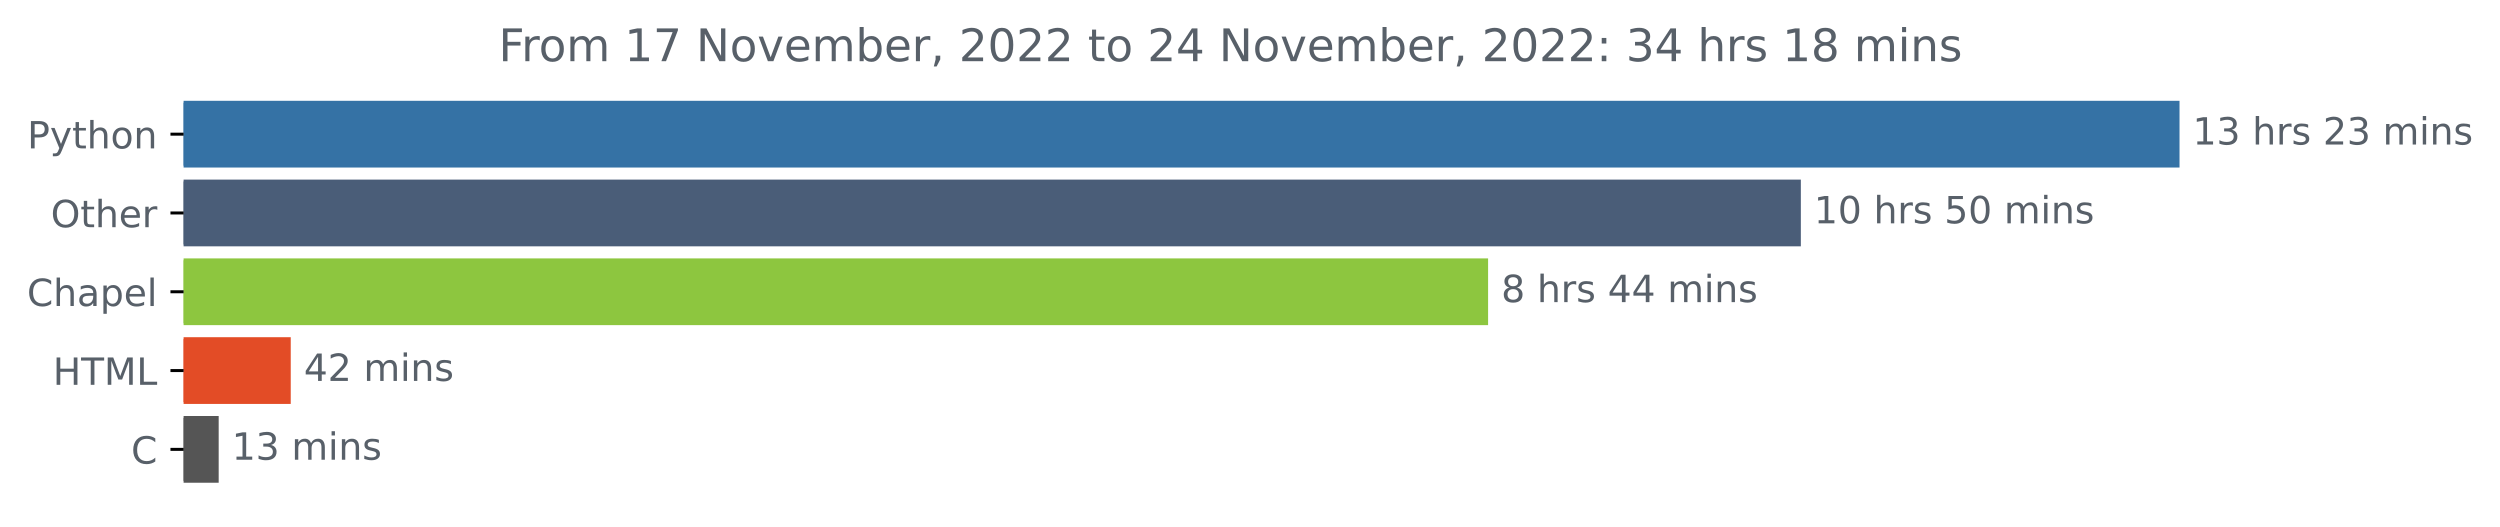
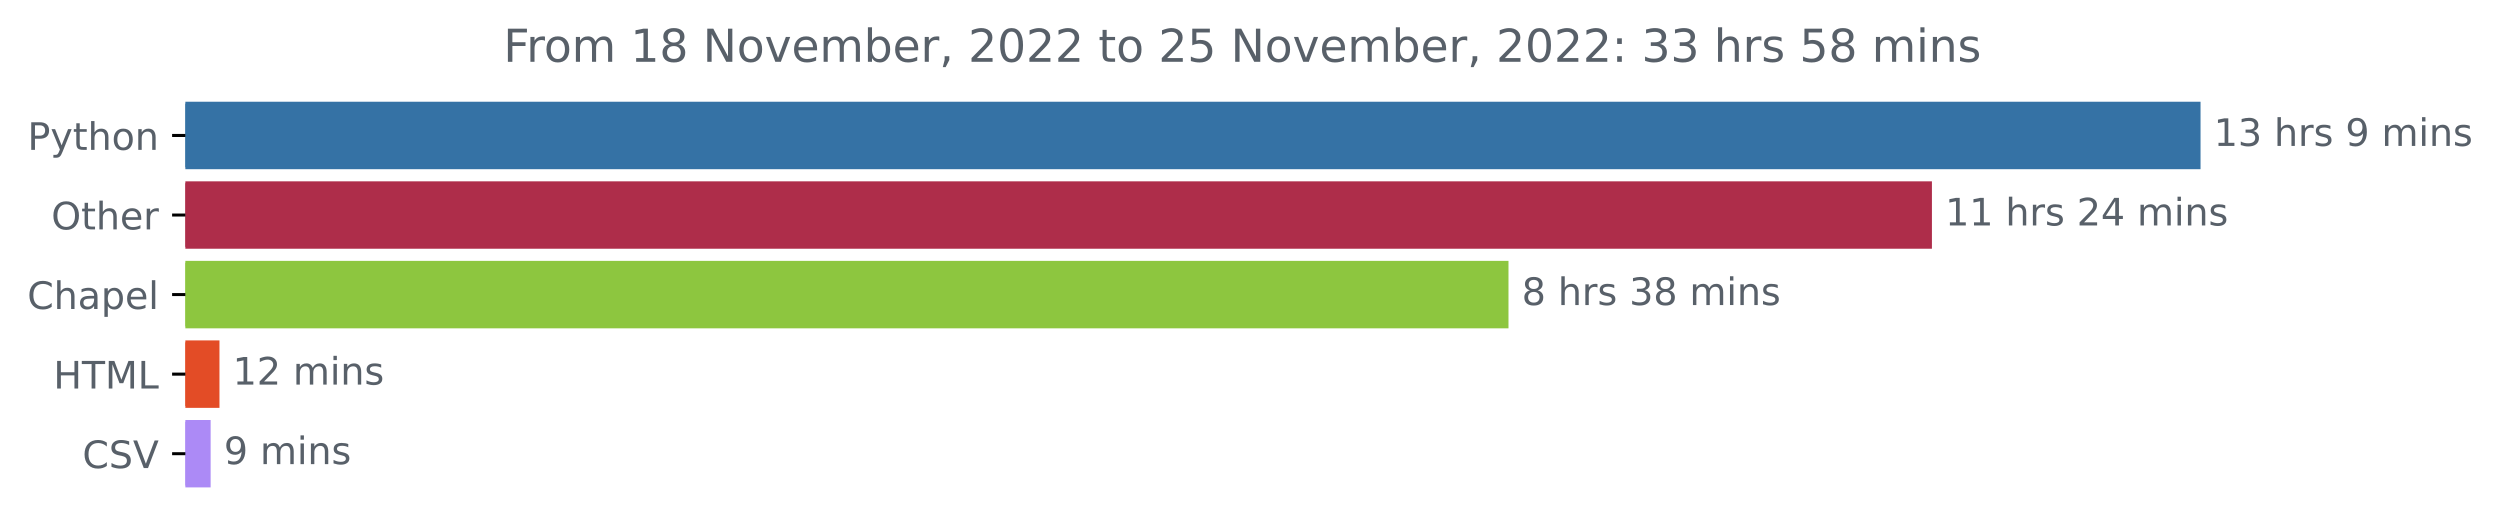
- <svg xmlns="http://www.w3.org/2000/svg" xmlns:xlink="http://www.w3.org/1999/xlink" width="666.265pt" height="140.398pt" viewBox="0 0 666.265 140.398" version="1.1">
+ <svg xmlns="http://www.w3.org/2000/svg" xmlns:xlink="http://www.w3.org/1999/xlink" width="659.902pt" height="140.398pt" viewBox="0 0 659.902 140.398" version="1.1">
  <defs>
    <style type="text/css">*{stroke-linejoin: round; stroke-linecap: butt}</style>
  </defs>
  <g id="figure_1">
    <g id="patch_1">
-       <path d="M 0 140.398  L 666.265 140.398  L 666.265 0  L 0 0  L 0 140.398  z " style="fill: none" />
+       <path d="M 0 140.398  L 659.902 140.398  L 659.902 0  L 0 0  L 0 140.398  z " style="fill: none" />
    </g>
    <g id="axes_1">
      <g id="patch_2">
-         <path d="M 48.928 27.358  L 580.357 27.358  L 580.357 44.158  L 48.928 44.158  z " clip-path="url(#pbe9e5dbbfe)" style="fill: #3572a5; stroke: #3572a5; stroke-linejoin: miter" />
+         <path d="M 48.928 27.358  L 580.357 27.358  L 580.357 44.158  L 48.928 44.158  z " clip-path="url(#p8cd9a1bb43)" style="fill: #3572a5; stroke: #3572a5; stroke-linejoin: miter" />
      </g>
      <g id="patch_3">
-         <path d="M 48.928 48.358  L 479.437 48.358  L 479.437 65.158  L 48.928 65.158  z " clip-path="url(#pbe9e5dbbfe)" style="fill: #4a5d78; stroke: #4a5d78; stroke-linejoin: miter" />
+         <path d="M 48.928 48.358  L 509.454 48.358  L 509.454 65.158  L 48.928 65.158  z " clip-path="url(#p8cd9a1bb43)" style="fill: #ae2d4a; stroke: #ae2d4a; stroke-linejoin: miter" />
      </g>
      <g id="patch_4">
-         <path d="M 48.928 69.358  L 396.086 69.358  L 396.086 86.158  L 48.928 86.158  z " clip-path="url(#pbe9e5dbbfe)" style="fill: #8dc63f; stroke: #8dc63f; stroke-linejoin: miter" />
+         <path d="M 48.928 69.358  L 397.682 69.358  L 397.682 86.158  L 48.928 86.158  z " clip-path="url(#p8cd9a1bb43)" style="fill: #8dc63f; stroke: #8dc63f; stroke-linejoin: miter" />
      </g>
      <g id="patch_5">
-         <path d="M 48.928 90.358  L 76.984 90.358  L 76.984 107.158  L 48.928 107.158  z " clip-path="url(#pbe9e5dbbfe)" style="fill: #e34c26; stroke: #e34c26; stroke-linejoin: miter" />
+         <path d="M 48.928 90.358  L 57.431 90.358  L 57.431 107.158  L 48.928 107.158  z " clip-path="url(#p8cd9a1bb43)" style="fill: #e34c26; stroke: #e34c26; stroke-linejoin: miter" />
      </g>
      <g id="patch_6">
-         <path d="M 48.928 111.358  L 57.781 111.358  L 57.781 128.158  L 48.928 128.158  z " clip-path="url(#pbe9e5dbbfe)" style="fill: #555555; stroke: #555555; stroke-linejoin: miter" />
+         <path d="M 48.928 111.358  L 55.1 111.358  L 55.1 128.158  L 48.928 128.158  z " clip-path="url(#p8cd9a1bb43)" style="fill: #ac8af6; stroke: #ac8af6; stroke-linejoin: miter" />
      </g>
      <g id="matplotlib.axis_1" />
      <g id="matplotlib.axis_2">
        <g id="ytick_1">
          <g id="line2d_1">
            <defs>
-               <path id="md8b56ca7e0" d="M 0 0  L -3.5 0  " style="stroke: #000000; stroke-width: 0.8" />
+               <path id="mf7a4f837e5" d="M 0 0  L -3.5 0  " style="stroke: #000000; stroke-width: 0.8" />
            </defs>
            <g>
-               <use xlink:href="#md8b56ca7e0" x="48.928" y="35.758" style="stroke: #000000; stroke-width: 0.8" />
+               <use xlink:href="#mf7a4f837e5" x="48.928" y="35.758" style="stroke: #000000; stroke-width: 0.8" />
            </g>
          </g>
          <g id="text_1">
            <g style="fill: #586069" transform="translate(7.265625 39.55734)scale(0.1 -0.1)">
              <defs>
                <path id="DejaVuSans-50" d="M 1259 4147  L 1259 2394  L 2053 2394  Q 2494 2394 2734 2622  Q 2975 2850 2975 3272  Q 2975 3691 2734 3919  Q 2494 4147 2053 4147  L 1259 4147  z M 628 4666  L 2053 4666  Q 2838 4666 3239 4311  Q 3641 3956 3641 3272  Q 3641 2581 3239 2228  Q 2838 1875 2053 1875  L 1259 1875  L 1259 0  L 628 0  L 628 4666  z " transform="scale(0.015625)" />
                <path id="DejaVuSans-79" d="M 2059 -325  Q 1816 -950 1584 -1140  Q 1353 -1331 966 -1331  L 506 -1331  L 506 -850  L 844 -850  Q 1081 -850 1212 -737  Q 1344 -625 1503 -206  L 1606 56  L 191 3500  L 800 3500  L 1894 763  L 2988 3500  L 3597 3500  L 2059 -325  z " transform="scale(0.015625)" />
                <path id="DejaVuSans-74" d="M 1172 4494  L 1172 3500  L 2356 3500  L 2356 3053  L 1172 3053  L 1172 1153  Q 1172 725 1289 603  Q 1406 481 1766 481  L 2356 481  L 2356 0  L 1766 0  Q 1100 0 847 248  Q 594 497 594 1153  L 594 3053  L 172 3053  L 172 3500  L 594 3500  L 594 4494  L 1172 4494  z " transform="scale(0.015625)" />
                <path id="DejaVuSans-68" d="M 3513 2113  L 3513 0  L 2938 0  L 2938 2094  Q 2938 2591 2744 2837  Q 2550 3084 2163 3084  Q 1697 3084 1428 2787  Q 1159 2491 1159 1978  L 1159 0  L 581 0  L 581 4863  L 1159 4863  L 1159 2956  Q 1366 3272 1645 3428  Q 1925 3584 2291 3584  Q 2894 3584 3203 3211  Q 3513 2838 3513 2113  z " transform="scale(0.015625)" />
                <path id="DejaVuSans-6f" d="M 1959 3097  Q 1497 3097 1228 2736  Q 959 2375 959 1747  Q 959 1119 1226 758  Q 1494 397 1959 397  Q 2419 397 2687 759  Q 2956 1122 2956 1747  Q 2956 2369 2687 2733  Q 2419 3097 1959 3097  z M 1959 3584  Q 2709 3584 3137 3096  Q 3566 2609 3566 1747  Q 3566 888 3137 398  Q 2709 -91 1959 -91  Q 1206 -91 779 398  Q 353 888 353 1747  Q 353 2609 779 3096  Q 1206 3584 1959 3584  z " transform="scale(0.015625)" />
                <path id="DejaVuSans-6e" d="M 3513 2113  L 3513 0  L 2938 0  L 2938 2094  Q 2938 2591 2744 2837  Q 2550 3084 2163 3084  Q 1697 3084 1428 2787  Q 1159 2491 1159 1978  L 1159 0  L 581 0  L 581 3500  L 1159 3500  L 1159 2956  Q 1366 3272 1645 3428  Q 1925 3584 2291 3584  Q 2894 3584 3203 3211  Q 3513 2838 3513 2113  z " transform="scale(0.015625)" />
              </defs>
              <use xlink:href="#DejaVuSans-50" />
              <use xlink:href="#DejaVuSans-79" x="60.303" />
              <use xlink:href="#DejaVuSans-74" x="119.482" />
              <use xlink:href="#DejaVuSans-68" x="158.691" />
              <use xlink:href="#DejaVuSans-6f" x="222.07" />
              <use xlink:href="#DejaVuSans-6e" x="283.252" />
            </g>
          </g>
        </g>
        <g id="ytick_2">
          <g id="line2d_2">
            <g>
-               <use xlink:href="#md8b56ca7e0" x="48.928" y="56.758" style="stroke: #000000; stroke-width: 0.8" />
+               <use xlink:href="#mf7a4f837e5" x="48.928" y="56.758" style="stroke: #000000; stroke-width: 0.8" />
            </g>
          </g>
          <g id="text_2">
            <g style="fill: #586069" transform="translate(13.53438 60.55734)scale(0.1 -0.1)">
              <defs>
                <path id="DejaVuSans-4f" d="M 2522 4238  Q 1834 4238 1429 3725  Q 1025 3213 1025 2328  Q 1025 1447 1429 934  Q 1834 422 2522 422  Q 3209 422 3611 934  Q 4013 1447 4013 2328  Q 4013 3213 3611 3725  Q 3209 4238 2522 4238  z M 2522 4750  Q 3503 4750 4090 4092  Q 4678 3434 4678 2328  Q 4678 1225 4090 567  Q 3503 -91 2522 -91  Q 1538 -91 948 565  Q 359 1222 359 2328  Q 359 3434 948 4092  Q 1538 4750 2522 4750  z " transform="scale(0.015625)" />
                <path id="DejaVuSans-65" d="M 3597 1894  L 3597 1613  L 953 1613  Q 991 1019 1311 708  Q 1631 397 2203 397  Q 2534 397 2845 478  Q 3156 559 3463 722  L 3463 178  Q 3153 47 2828 -22  Q 2503 -91 2169 -91  Q 1331 -91 842 396  Q 353 884 353 1716  Q 353 2575 817 3079  Q 1281 3584 2069 3584  Q 2775 3584 3186 3129  Q 3597 2675 3597 1894  z M 3022 2063  Q 3016 2534 2758 2815  Q 2500 3097 2075 3097  Q 1594 3097 1305 2825  Q 1016 2553 972 2059  L 3022 2063  z " transform="scale(0.015625)" />
                <path id="DejaVuSans-72" d="M 2631 2963  Q 2534 3019 2420 3045  Q 2306 3072 2169 3072  Q 1681 3072 1420 2755  Q 1159 2438 1159 1844  L 1159 0  L 581 0  L 581 3500  L 1159 3500  L 1159 2956  Q 1341 3275 1631 3429  Q 1922 3584 2338 3584  Q 2397 3584 2469 3576  Q 2541 3569 2628 3553  L 2631 2963  z " transform="scale(0.015625)" />
              </defs>
              <use xlink:href="#DejaVuSans-4f" />
              <use xlink:href="#DejaVuSans-74" x="78.711" />
              <use xlink:href="#DejaVuSans-68" x="117.92" />
              <use xlink:href="#DejaVuSans-65" x="181.299" />
              <use xlink:href="#DejaVuSans-72" x="242.822" />
            </g>
          </g>
        </g>
        <g id="ytick_3">
          <g id="line2d_3">
            <g>
-               <use xlink:href="#md8b56ca7e0" x="48.928" y="77.758" style="stroke: #000000; stroke-width: 0.8" />
+               <use xlink:href="#mf7a4f837e5" x="48.928" y="77.758" style="stroke: #000000; stroke-width: 0.8" />
            </g>
          </g>
          <g id="text_3">
            <g style="fill: #586069" transform="translate(7.2 81.55734)scale(0.1 -0.1)">
              <defs>
                <path id="DejaVuSans-43" d="M 4122 4306  L 4122 3641  Q 3803 3938 3442 4084  Q 3081 4231 2675 4231  Q 1875 4231 1450 3742  Q 1025 3253 1025 2328  Q 1025 1406 1450 917  Q 1875 428 2675 428  Q 3081 428 3442 575  Q 3803 722 4122 1019  L 4122 359  Q 3791 134 3420 21  Q 3050 -91 2638 -91  Q 1578 -91 968 557  Q 359 1206 359 2328  Q 359 3453 968 4101  Q 1578 4750 2638 4750  Q 3056 4750 3426 4639  Q 3797 4528 4122 4306  z " transform="scale(0.015625)" />
                <path id="DejaVuSans-61" d="M 2194 1759  Q 1497 1759 1228 1600  Q 959 1441 959 1056  Q 959 750 1161 570  Q 1363 391 1709 391  Q 2188 391 2477 730  Q 2766 1069 2766 1631  L 2766 1759  L 2194 1759  z M 3341 1997  L 3341 0  L 2766 0  L 2766 531  Q 2569 213 2275 61  Q 1981 -91 1556 -91  Q 1019 -91 701 211  Q 384 513 384 1019  Q 384 1609 779 1909  Q 1175 2209 1959 2209  L 2766 2209  L 2766 2266  Q 2766 2663 2505 2880  Q 2244 3097 1772 3097  Q 1472 3097 1187 3025  Q 903 2953 641 2809  L 641 3341  Q 956 3463 1253 3523  Q 1550 3584 1831 3584  Q 2591 3584 2966 3190  Q 3341 2797 3341 1997  z " transform="scale(0.015625)" />
                <path id="DejaVuSans-70" d="M 1159 525  L 1159 -1331  L 581 -1331  L 581 3500  L 1159 3500  L 1159 2969  Q 1341 3281 1617 3432  Q 1894 3584 2278 3584  Q 2916 3584 3314 3078  Q 3713 2572 3713 1747  Q 3713 922 3314 415  Q 2916 -91 2278 -91  Q 1894 -91 1617 61  Q 1341 213 1159 525  z M 3116 1747  Q 3116 2381 2855 2742  Q 2594 3103 2138 3103  Q 1681 3103 1420 2742  Q 1159 2381 1159 1747  Q 1159 1113 1420 752  Q 1681 391 2138 391  Q 2594 391 2855 752  Q 3116 1113 3116 1747  z " transform="scale(0.015625)" />
                <path id="DejaVuSans-6c" d="M 603 4863  L 1178 4863  L 1178 0  L 603 0  L 603 4863  z " transform="scale(0.015625)" />
              </defs>
              <use xlink:href="#DejaVuSans-43" />
              <use xlink:href="#DejaVuSans-68" x="69.824" />
              <use xlink:href="#DejaVuSans-61" x="133.203" />
              <use xlink:href="#DejaVuSans-70" x="194.482" />
              <use xlink:href="#DejaVuSans-65" x="257.959" />
              <use xlink:href="#DejaVuSans-6c" x="319.482" />
            </g>
          </g>
        </g>
        <g id="ytick_4">
          <g id="line2d_4">
            <g>
-               <use xlink:href="#md8b56ca7e0" x="48.928" y="98.758" style="stroke: #000000; stroke-width: 0.8" />
+               <use xlink:href="#mf7a4f837e5" x="48.928" y="98.758" style="stroke: #000000; stroke-width: 0.8" />
            </g>
          </g>
          <g id="text_4">
            <g style="fill: #586069" transform="translate(14.1 102.5573)scale(0.1 -0.1)">
              <defs>
                <path id="DejaVuSans-48" d="M 628 4666  L 1259 4666  L 1259 2753  L 3553 2753  L 3553 4666  L 4184 4666  L 4184 0  L 3553 0  L 3553 2222  L 1259 2222  L 1259 0  L 628 0  L 628 4666  z " transform="scale(0.015625)" />
                <path id="DejaVuSans-54" d="M -19 4666  L 3928 4666  L 3928 4134  L 2272 4134  L 2272 0  L 1638 0  L 1638 4134  L -19 4134  L -19 4666  z " transform="scale(0.015625)" />
                <path id="DejaVuSans-4d" d="M 628 4666  L 1569 4666  L 2759 1491  L 3956 4666  L 4897 4666  L 4897 0  L 4281 0  L 4281 4097  L 3078 897  L 2444 897  L 1241 4097  L 1241 0  L 628 0  L 628 4666  z " transform="scale(0.015625)" />
                <path id="DejaVuSans-4c" d="M 628 4666  L 1259 4666  L 1259 531  L 3531 531  L 3531 0  L 628 0  L 628 4666  z " transform="scale(0.015625)" />
              </defs>
              <use xlink:href="#DejaVuSans-48" />
              <use xlink:href="#DejaVuSans-54" x="75.195" />
              <use xlink:href="#DejaVuSans-4d" x="136.279" />
              <use xlink:href="#DejaVuSans-4c" x="222.559" />
            </g>
          </g>
        </g>
        <g id="ytick_5">
          <g id="line2d_5">
            <g>
-               <use xlink:href="#md8b56ca7e0" x="48.928" y="119.758" style="stroke: #000000; stroke-width: 0.8" />
+               <use xlink:href="#mf7a4f837e5" x="48.928" y="119.758" style="stroke: #000000; stroke-width: 0.8" />
            </g>
          </g>
          <g id="text_5">
-             <g style="fill: #586069" transform="translate(34.94531 123.5573)scale(0.1 -0.1)">
+             <g style="fill: #586069" transform="translate(21.75625 123.5573)scale(0.1 -0.1)">
+               <defs>
+                 <path id="DejaVuSans-53" d="M 3425 4513  L 3425 3897  Q 3066 4069 2747 4153  Q 2428 4238 2131 4238  Q 1616 4238 1336 4038  Q 1056 3838 1056 3469  Q 1056 3159 1242 3001  Q 1428 2844 1947 2747  L 2328 2669  Q 3034 2534 3370 2195  Q 3706 1856 3706 1288  Q 3706 609 3251 259  Q 2797 -91 1919 -91  Q 1588 -91 1214 -16  Q 841 59 441 206  L 441 856  Q 825 641 1194 531  Q 1563 422 1919 422  Q 2459 422 2753 634  Q 3047 847 3047 1241  Q 3047 1584 2836 1778  Q 2625 1972 2144 2069  L 1759 2144  Q 1053 2284 737 2584  Q 422 2884 422 3419  Q 422 4038 858 4394  Q 1294 4750 2059 4750  Q 2388 4750 2728 4690  Q 3069 4631 3425 4513  z " transform="scale(0.015625)" />
+                 <path id="DejaVuSans-56" d="M 1831 0  L 50 4666  L 709 4666  L 2188 738  L 3669 4666  L 4325 4666  L 2547 0  L 1831 0  z " transform="scale(0.015625)" />
+               </defs>
              <use xlink:href="#DejaVuSans-43" />
+               <use xlink:href="#DejaVuSans-53" x="69.824" />
+               <use xlink:href="#DejaVuSans-56" x="133.301" />
            </g>
          </g>
        </g>
      </g>
      <g id="text_6">
        <g style="fill: #586069" transform="translate(584.3567 38.5175)scale(0.1 -0.1)">
          <defs>
            <path id="DejaVuSans-31" d="M 794 531  L 1825 531  L 1825 4091  L 703 3866  L 703 4441  L 1819 4666  L 2450 4666  L 2450 531  L 3481 531  L 3481 0  L 794 0  L 794 531  z " transform="scale(0.015625)" />
            <path id="DejaVuSans-33" d="M 2597 2516  Q 3050 2419 3304 2112  Q 3559 1806 3559 1356  Q 3559 666 3084 287  Q 2609 -91 1734 -91  Q 1441 -91 1130 -33  Q 819 25 488 141  L 488 750  Q 750 597 1062 519  Q 1375 441 1716 441  Q 2309 441 2620 675  Q 2931 909 2931 1356  Q 2931 1769 2642 2001  Q 2353 2234 1838 2234  L 1294 2234  L 1294 2753  L 1863 2753  Q 2328 2753 2575 2939  Q 2822 3125 2822 3475  Q 2822 3834 2567 4026  Q 2313 4219 1838 4219  Q 1578 4219 1281 4162  Q 984 4106 628 3988  L 628 4550  Q 988 4650 1302 4700  Q 1616 4750 1894 4750  Q 2613 4750 3031 4423  Q 3450 4097 3450 3541  Q 3450 3153 3228 2886  Q 3006 2619 2597 2516  z " transform="scale(0.015625)" />
            <path id="DejaVuSans-20" transform="scale(0.015625)" />
            <path id="DejaVuSans-73" d="M 2834 3397  L 2834 2853  Q 2591 2978 2328 3040  Q 2066 3103 1784 3103  Q 1356 3103 1142 2972  Q 928 2841 928 2578  Q 928 2378 1081 2264  Q 1234 2150 1697 2047  L 1894 2003  Q 2506 1872 2764 1633  Q 3022 1394 3022 966  Q 3022 478 2636 193  Q 2250 -91 1575 -91  Q 1294 -91 989 -36  Q 684 19 347 128  L 347 722  Q 666 556 975 473  Q 1284 391 1588 391  Q 1994 391 2212 530  Q 2431 669 2431 922  Q 2431 1156 2273 1281  Q 2116 1406 1581 1522  L 1381 1569  Q 847 1681 609 1914  Q 372 2147 372 2553  Q 372 3047 722 3315  Q 1072 3584 1716 3584  Q 2034 3584 2315 3537  Q 2597 3491 2834 3397  z " transform="scale(0.015625)" />
-             <path id="DejaVuSans-32" d="M 1228 531  L 3431 531  L 3431 0  L 469 0  L 469 531  Q 828 903 1448 1529  Q 2069 2156 2228 2338  Q 2531 2678 2651 2914  Q 2772 3150 2772 3378  Q 2772 3750 2511 3984  Q 2250 4219 1831 4219  Q 1534 4219 1204 4116  Q 875 4013 500 3803  L 500 4441  Q 881 4594 1212 4672  Q 1544 4750 1819 4750  Q 2544 4750 2975 4387  Q 3406 4025 3406 3419  Q 3406 3131 3298 2873  Q 3191 2616 2906 2266  Q 2828 2175 2409 1742  Q 1991 1309 1228 531  z " transform="scale(0.015625)" />
+             <path id="DejaVuSans-39" d="M 703 97  L 703 672  Q 941 559 1184 500  Q 1428 441 1663 441  Q 2288 441 2617 861  Q 2947 1281 2994 2138  Q 2813 1869 2534 1725  Q 2256 1581 1919 1581  Q 1219 1581 811 2004  Q 403 2428 403 3163  Q 403 3881 828 4315  Q 1253 4750 1959 4750  Q 2769 4750 3195 4129  Q 3622 3509 3622 2328  Q 3622 1225 3098 567  Q 2575 -91 1691 -91  Q 1453 -91 1209 -44  Q 966 3 703 97  z M 1959 2075  Q 2384 2075 2632 2365  Q 2881 2656 2881 3163  Q 2881 3666 2632 3958  Q 2384 4250 1959 4250  Q 1534 4250 1286 3958  Q 1038 3666 1038 3163  Q 1038 2656 1286 2365  Q 1534 2075 1959 2075  z " transform="scale(0.015625)" />
            <path id="DejaVuSans-6d" d="M 3328 2828  Q 3544 3216 3844 3400  Q 4144 3584 4550 3584  Q 5097 3584 5394 3201  Q 5691 2819 5691 2113  L 5691 0  L 5113 0  L 5113 2094  Q 5113 2597 4934 2840  Q 4756 3084 4391 3084  Q 3944 3084 3684 2787  Q 3425 2491 3425 1978  L 3425 0  L 2847 0  L 2847 2094  Q 2847 2600 2669 2842  Q 2491 3084 2119 3084  Q 1678 3084 1418 2786  Q 1159 2488 1159 1978  L 1159 0  L 581 0  L 581 3500  L 1159 3500  L 1159 2956  Q 1356 3278 1631 3431  Q 1906 3584 2284 3584  Q 2666 3584 2933 3390  Q 3200 3197 3328 2828  z " transform="scale(0.015625)" />
            <path id="DejaVuSans-69" d="M 603 3500  L 1178 3500  L 1178 0  L 603 0  L 603 3500  z M 603 4863  L 1178 4863  L 1178 4134  L 603 4134  L 603 4863  z " transform="scale(0.015625)" />
          </defs>
          <use xlink:href="#DejaVuSans-31" />
          <use xlink:href="#DejaVuSans-33" x="63.623" />
          <use xlink:href="#DejaVuSans-20" x="127.246" />
          <use xlink:href="#DejaVuSans-68" x="159.033" />
          <use xlink:href="#DejaVuSans-72" x="222.412" />
          <use xlink:href="#DejaVuSans-73" x="263.525" />
          <use xlink:href="#DejaVuSans-20" x="315.625" />
+           <use xlink:href="#DejaVuSans-39" x="347.412" />
+           <use xlink:href="#DejaVuSans-20" x="411.035" />
+           <use xlink:href="#DejaVuSans-6d" x="442.822" />
+           <use xlink:href="#DejaVuSans-69" x="540.234" />
+           <use xlink:href="#DejaVuSans-6e" x="568.018" />
+           <use xlink:href="#DejaVuSans-73" x="631.396" />
+         </g>
+       </g>
+       <g id="text_7">
+         <g style="fill: #586069" transform="translate(513.4538 59.5175)scale(0.1 -0.1)">
+           <defs>
+             <path id="DejaVuSans-32" d="M 1228 531  L 3431 531  L 3431 0  L 469 0  L 469 531  Q 828 903 1448 1529  Q 2069 2156 2228 2338  Q 2531 2678 2651 2914  Q 2772 3150 2772 3378  Q 2772 3750 2511 3984  Q 2250 4219 1831 4219  Q 1534 4219 1204 4116  Q 875 4013 500 3803  L 500 4441  Q 881 4594 1212 4672  Q 1544 4750 1819 4750  Q 2544 4750 2975 4387  Q 3406 4025 3406 3419  Q 3406 3131 3298 2873  Q 3191 2616 2906 2266  Q 2828 2175 2409 1742  Q 1991 1309 1228 531  z " transform="scale(0.015625)" />
+             <path id="DejaVuSans-34" d="M 2419 4116  L 825 1625  L 2419 1625  L 2419 4116  z M 2253 4666  L 3047 4666  L 3047 1625  L 3713 1625  L 3713 1100  L 3047 1100  L 3047 0  L 2419 0  L 2419 1100  L 313 1100  L 313 1709  L 2253 4666  z " transform="scale(0.015625)" />
+           </defs>
+           <use xlink:href="#DejaVuSans-31" />
+           <use xlink:href="#DejaVuSans-31" x="63.623" />
+           <use xlink:href="#DejaVuSans-20" x="127.246" />
+           <use xlink:href="#DejaVuSans-68" x="159.033" />
+           <use xlink:href="#DejaVuSans-72" x="222.412" />
+           <use xlink:href="#DejaVuSans-73" x="263.525" />
+           <use xlink:href="#DejaVuSans-20" x="315.625" />
          <use xlink:href="#DejaVuSans-32" x="347.412" />
-           <use xlink:href="#DejaVuSans-33" x="411.035" />
+           <use xlink:href="#DejaVuSans-34" x="411.035" />
          <use xlink:href="#DejaVuSans-20" x="474.658" />
          <use xlink:href="#DejaVuSans-6d" x="506.445" />
          <use xlink:href="#DejaVuSans-69" x="603.857" />
          <use xlink:href="#DejaVuSans-6e" x="631.641" />
          <use xlink:href="#DejaVuSans-73" x="695.02" />
        </g>
      </g>
-       <g id="text_7">
-         <g style="fill: #586069" transform="translate(483.437 59.5175)scale(0.1 -0.1)">
-           <defs>
-             <path id="DejaVuSans-30" d="M 2034 4250  Q 1547 4250 1301 3770  Q 1056 3291 1056 2328  Q 1056 1369 1301 889  Q 1547 409 2034 409  Q 2525 409 2770 889  Q 3016 1369 3016 2328  Q 3016 3291 2770 3770  Q 2525 4250 2034 4250  z M 2034 4750  Q 2819 4750 3233 4129  Q 3647 3509 3647 2328  Q 3647 1150 3233 529  Q 2819 -91 2034 -91  Q 1250 -91 836 529  Q 422 1150 422 2328  Q 422 3509 836 4129  Q 1250 4750 2034 4750  z " transform="scale(0.015625)" />
-             <path id="DejaVuSans-35" d="M 691 4666  L 3169 4666  L 3169 4134  L 1269 4134  L 1269 2991  Q 1406 3038 1543 3061  Q 1681 3084 1819 3084  Q 2600 3084 3056 2656  Q 3513 2228 3513 1497  Q 3513 744 3044 326  Q 2575 -91 1722 -91  Q 1428 -91 1123 -41  Q 819 9 494 109  L 494 744  Q 775 591 1075 516  Q 1375 441 1709 441  Q 2250 441 2565 725  Q 2881 1009 2881 1497  Q 2881 1984 2565 2268  Q 2250 2553 1709 2553  Q 1456 2553 1204 2497  Q 953 2441 691 2322  L 691 4666  z " transform="scale(0.015625)" />
-           </defs>
-           <use xlink:href="#DejaVuSans-31" />
-           <use xlink:href="#DejaVuSans-30" x="63.623" />
-           <use xlink:href="#DejaVuSans-20" x="127.246" />
-           <use xlink:href="#DejaVuSans-68" x="159.033" />
-           <use xlink:href="#DejaVuSans-72" x="222.412" />
-           <use xlink:href="#DejaVuSans-73" x="263.525" />
-           <use xlink:href="#DejaVuSans-20" x="315.625" />
-           <use xlink:href="#DejaVuSans-35" x="347.412" />
-           <use xlink:href="#DejaVuSans-30" x="411.035" />
-           <use xlink:href="#DejaVuSans-20" x="474.658" />
-           <use xlink:href="#DejaVuSans-6d" x="506.445" />
-           <use xlink:href="#DejaVuSans-69" x="603.857" />
-           <use xlink:href="#DejaVuSans-6e" x="631.641" />
-           <use xlink:href="#DejaVuSans-73" x="695.02" />
-         </g>
-       </g>
      <g id="text_8">
-         <g style="fill: #586069" transform="translate(400.0864 80.5175)scale(0.1 -0.1)">
+         <g style="fill: #586069" transform="translate(401.6824 80.5175)scale(0.1 -0.1)">
          <defs>
            <path id="DejaVuSans-38" d="M 2034 2216  Q 1584 2216 1326 1975  Q 1069 1734 1069 1313  Q 1069 891 1326 650  Q 1584 409 2034 409  Q 2484 409 2743 651  Q 3003 894 3003 1313  Q 3003 1734 2745 1975  Q 2488 2216 2034 2216  z M 1403 2484  Q 997 2584 770 2862  Q 544 3141 544 3541  Q 544 4100 942 4425  Q 1341 4750 2034 4750  Q 2731 4750 3128 4425  Q 3525 4100 3525 3541  Q 3525 3141 3298 2862  Q 3072 2584 2669 2484  Q 3125 2378 3379 2068  Q 3634 1759 3634 1313  Q 3634 634 3220 271  Q 2806 -91 2034 -91  Q 1263 -91 848 271  Q 434 634 434 1313  Q 434 1759 690 2068  Q 947 2378 1403 2484  z M 1172 3481  Q 1172 3119 1398 2916  Q 1625 2713 2034 2713  Q 2441 2713 2670 2916  Q 2900 3119 2900 3481  Q 2900 3844 2670 4047  Q 2441 4250 2034 4250  Q 1625 4250 1398 4047  Q 1172 3844 1172 3481  z " transform="scale(0.015625)" />
-             <path id="DejaVuSans-34" d="M 2419 4116  L 825 1625  L 2419 1625  L 2419 4116  z M 2253 4666  L 3047 4666  L 3047 1625  L 3713 1625  L 3713 1100  L 3047 1100  L 3047 0  L 2419 0  L 2419 1100  L 313 1100  L 313 1709  L 2253 4666  z " transform="scale(0.015625)" />
          </defs>
          <use xlink:href="#DejaVuSans-38" />
          <use xlink:href="#DejaVuSans-20" x="63.623" />
          <use xlink:href="#DejaVuSans-68" x="95.41" />
          <use xlink:href="#DejaVuSans-72" x="158.789" />
          <use xlink:href="#DejaVuSans-73" x="199.902" />
          <use xlink:href="#DejaVuSans-20" x="252.002" />
-           <use xlink:href="#DejaVuSans-34" x="283.789" />
-           <use xlink:href="#DejaVuSans-34" x="347.412" />
+           <use xlink:href="#DejaVuSans-33" x="283.789" />
+           <use xlink:href="#DejaVuSans-38" x="347.412" />
          <use xlink:href="#DejaVuSans-20" x="411.035" />
          <use xlink:href="#DejaVuSans-6d" x="442.822" />
          <use xlink:href="#DejaVuSans-69" x="540.234" />
          <use xlink:href="#DejaVuSans-6e" x="568.018" />
          <use xlink:href="#DejaVuSans-73" x="631.396" />
        </g>
      </g>
      <g id="text_9">
-         <g style="fill: #586069" transform="translate(80.98407 101.5175)scale(0.1 -0.1)">
-           <use xlink:href="#DejaVuSans-34" />
+         <g style="fill: #586069" transform="translate(61.43098 101.5175)scale(0.1 -0.1)">
+           <use xlink:href="#DejaVuSans-31" />
          <use xlink:href="#DejaVuSans-32" x="63.623" />
          <use xlink:href="#DejaVuSans-20" x="127.246" />
          <use xlink:href="#DejaVuSans-6d" x="159.033" />
          <use xlink:href="#DejaVuSans-69" x="256.445" />
          <use xlink:href="#DejaVuSans-6e" x="284.229" />
          <use xlink:href="#DejaVuSans-73" x="347.607" />
        </g>
      </g>
      <g id="text_10">
-         <g style="fill: #586069" transform="translate(61.78073 122.5175)scale(0.1 -0.1)">
-           <use xlink:href="#DejaVuSans-31" />
-           <use xlink:href="#DejaVuSans-33" x="63.623" />
-           <use xlink:href="#DejaVuSans-20" x="127.246" />
-           <use xlink:href="#DejaVuSans-6d" x="159.033" />
-           <use xlink:href="#DejaVuSans-69" x="256.445" />
-           <use xlink:href="#DejaVuSans-6e" x="284.229" />
-           <use xlink:href="#DejaVuSans-73" x="347.607" />
+         <g style="fill: #586069" transform="translate(59.09955 122.5175)scale(0.1 -0.1)">
+           <use xlink:href="#DejaVuSans-39" />
+           <use xlink:href="#DejaVuSans-20" x="63.623" />
+           <use xlink:href="#DejaVuSans-6d" x="95.41" />
+           <use xlink:href="#DejaVuSans-69" x="192.822" />
+           <use xlink:href="#DejaVuSans-6e" x="220.605" />
+           <use xlink:href="#DejaVuSans-73" x="283.984" />
        </g>
      </g>
      <g id="text_11">
        <g style="fill: #586069" transform="translate(132.8869 16.31812)scale(0.12 -0.12)">
          <defs>
            <path id="DejaVuSans-46" d="M 628 4666  L 3309 4666  L 3309 4134  L 1259 4134  L 1259 2759  L 3109 2759  L 3109 2228  L 1259 2228  L 1259 0  L 628 0  L 628 4666  z " transform="scale(0.015625)" />
-             <path id="DejaVuSans-37" d="M 525 4666  L 3525 4666  L 3525 4397  L 1831 0  L 1172 0  L 2766 4134  L 525 4134  L 525 4666  z " transform="scale(0.015625)" />
            <path id="DejaVuSans-4e" d="M 628 4666  L 1478 4666  L 3547 763  L 3547 4666  L 4159 4666  L 4159 0  L 3309 0  L 1241 3903  L 1241 0  L 628 0  L 628 4666  z " transform="scale(0.015625)" />
            <path id="DejaVuSans-76" d="M 191 3500  L 800 3500  L 1894 563  L 2988 3500  L 3597 3500  L 2284 0  L 1503 0  L 191 3500  z " transform="scale(0.015625)" />
            <path id="DejaVuSans-62" d="M 3116 1747  Q 3116 2381 2855 2742  Q 2594 3103 2138 3103  Q 1681 3103 1420 2742  Q 1159 2381 1159 1747  Q 1159 1113 1420 752  Q 1681 391 2138 391  Q 2594 391 2855 752  Q 3116 1113 3116 1747  z M 1159 2969  Q 1341 3281 1617 3432  Q 1894 3584 2278 3584  Q 2916 3584 3314 3078  Q 3713 2572 3713 1747  Q 3713 922 3314 415  Q 2916 -91 2278 -91  Q 1894 -91 1617 61  Q 1341 213 1159 525  L 1159 0  L 581 0  L 581 4863  L 1159 4863  L 1159 2969  z " transform="scale(0.015625)" />
            <path id="DejaVuSans-2c" d="M 750 794  L 1409 794  L 1409 256  L 897 -744  L 494 -744  L 750 256  L 750 794  z " transform="scale(0.015625)" />
+             <path id="DejaVuSans-30" d="M 2034 4250  Q 1547 4250 1301 3770  Q 1056 3291 1056 2328  Q 1056 1369 1301 889  Q 1547 409 2034 409  Q 2525 409 2770 889  Q 3016 1369 3016 2328  Q 3016 3291 2770 3770  Q 2525 4250 2034 4250  z M 2034 4750  Q 2819 4750 3233 4129  Q 3647 3509 3647 2328  Q 3647 1150 3233 529  Q 2819 -91 2034 -91  Q 1250 -91 836 529  Q 422 1150 422 2328  Q 422 3509 836 4129  Q 1250 4750 2034 4750  z " transform="scale(0.015625)" />
+             <path id="DejaVuSans-35" d="M 691 4666  L 3169 4666  L 3169 4134  L 1269 4134  L 1269 2991  Q 1406 3038 1543 3061  Q 1681 3084 1819 3084  Q 2600 3084 3056 2656  Q 3513 2228 3513 1497  Q 3513 744 3044 326  Q 2575 -91 1722 -91  Q 1428 -91 1123 -41  Q 819 9 494 109  L 494 744  Q 775 591 1075 516  Q 1375 441 1709 441  Q 2250 441 2565 725  Q 2881 1009 2881 1497  Q 2881 1984 2565 2268  Q 2250 2553 1709 2553  Q 1456 2553 1204 2497  Q 953 2441 691 2322  L 691 4666  z " transform="scale(0.015625)" />
            <path id="DejaVuSans-3a" d="M 750 794  L 1409 794  L 1409 0  L 750 0  L 750 794  z M 750 3309  L 1409 3309  L 1409 2516  L 750 2516  L 750 3309  z " transform="scale(0.015625)" />
          </defs>
          <use xlink:href="#DejaVuSans-46" />
          <use xlink:href="#DejaVuSans-72" x="50.27" />
          <use xlink:href="#DejaVuSans-6f" x="89.133" />
          <use xlink:href="#DejaVuSans-6d" x="150.314" />
          <use xlink:href="#DejaVuSans-20" x="247.727" />
          <use xlink:href="#DejaVuSans-31" x="279.514" />
-           <use xlink:href="#DejaVuSans-37" x="343.137" />
+           <use xlink:href="#DejaVuSans-38" x="343.137" />
          <use xlink:href="#DejaVuSans-20" x="406.76" />
          <use xlink:href="#DejaVuSans-4e" x="438.547" />
          <use xlink:href="#DejaVuSans-6f" x="513.352" />
          <use xlink:href="#DejaVuSans-76" x="574.533" />
          <use xlink:href="#DejaVuSans-65" x="633.713" />
          <use xlink:href="#DejaVuSans-6d" x="695.236" />
          <use xlink:href="#DejaVuSans-62" x="792.648" />
          <use xlink:href="#DejaVuSans-65" x="856.125" />
          <use xlink:href="#DejaVuSans-72" x="917.648" />
          <use xlink:href="#DejaVuSans-2c" x="958.762" />
          <use xlink:href="#DejaVuSans-20" x="990.549" />
          <use xlink:href="#DejaVuSans-32" x="1022.336" />
          <use xlink:href="#DejaVuSans-30" x="1085.959" />
          <use xlink:href="#DejaVuSans-32" x="1149.582" />
          <use xlink:href="#DejaVuSans-32" x="1213.205" />
          <use xlink:href="#DejaVuSans-20" x="1276.828" />
          <use xlink:href="#DejaVuSans-74" x="1308.615" />
          <use xlink:href="#DejaVuSans-6f" x="1347.824" />
          <use xlink:href="#DejaVuSans-20" x="1409.006" />
          <use xlink:href="#DejaVuSans-32" x="1440.793" />
-           <use xlink:href="#DejaVuSans-34" x="1504.416" />
+           <use xlink:href="#DejaVuSans-35" x="1504.416" />
          <use xlink:href="#DejaVuSans-20" x="1568.039" />
          <use xlink:href="#DejaVuSans-4e" x="1599.826" />
          <use xlink:href="#DejaVuSans-6f" x="1674.631" />
          <use xlink:href="#DejaVuSans-76" x="1735.812" />
          <use xlink:href="#DejaVuSans-65" x="1794.992" />
          <use xlink:href="#DejaVuSans-6d" x="1856.516" />
          <use xlink:href="#DejaVuSans-62" x="1953.928" />
          <use xlink:href="#DejaVuSans-65" x="2017.404" />
          <use xlink:href="#DejaVuSans-72" x="2078.928" />
          <use xlink:href="#DejaVuSans-2c" x="2120.041" />
          <use xlink:href="#DejaVuSans-20" x="2151.828" />
          <use xlink:href="#DejaVuSans-32" x="2183.615" />
          <use xlink:href="#DejaVuSans-30" x="2247.238" />
          <use xlink:href="#DejaVuSans-32" x="2310.861" />
          <use xlink:href="#DejaVuSans-32" x="2374.484" />
          <use xlink:href="#DejaVuSans-3a" x="2438.107" />
          <use xlink:href="#DejaVuSans-20" x="2471.799" />
          <use xlink:href="#DejaVuSans-33" x="2503.586" />
-           <use xlink:href="#DejaVuSans-34" x="2567.209" />
+           <use xlink:href="#DejaVuSans-33" x="2567.209" />
          <use xlink:href="#DejaVuSans-20" x="2630.832" />
          <use xlink:href="#DejaVuSans-68" x="2662.619" />
          <use xlink:href="#DejaVuSans-72" x="2725.998" />
          <use xlink:href="#DejaVuSans-73" x="2767.111" />
          <use xlink:href="#DejaVuSans-20" x="2819.211" />
-           <use xlink:href="#DejaVuSans-31" x="2850.998" />
+           <use xlink:href="#DejaVuSans-35" x="2850.998" />
          <use xlink:href="#DejaVuSans-38" x="2914.621" />
          <use xlink:href="#DejaVuSans-20" x="2978.244" />
          <use xlink:href="#DejaVuSans-6d" x="3010.031" />
          <use xlink:href="#DejaVuSans-69" x="3107.443" />
          <use xlink:href="#DejaVuSans-6e" x="3135.227" />
          <use xlink:href="#DejaVuSans-73" x="3198.605" />
        </g>
      </g>
    </g>
  </g>
  <defs>
-     <clipPath id="pbe9e5dbbfe">
+     <clipPath id="p8cd9a1bb43">
      <rect x="48.928" y="22.318" width="558" height="110.88" />
    </clipPath>
  </defs>
</svg>
